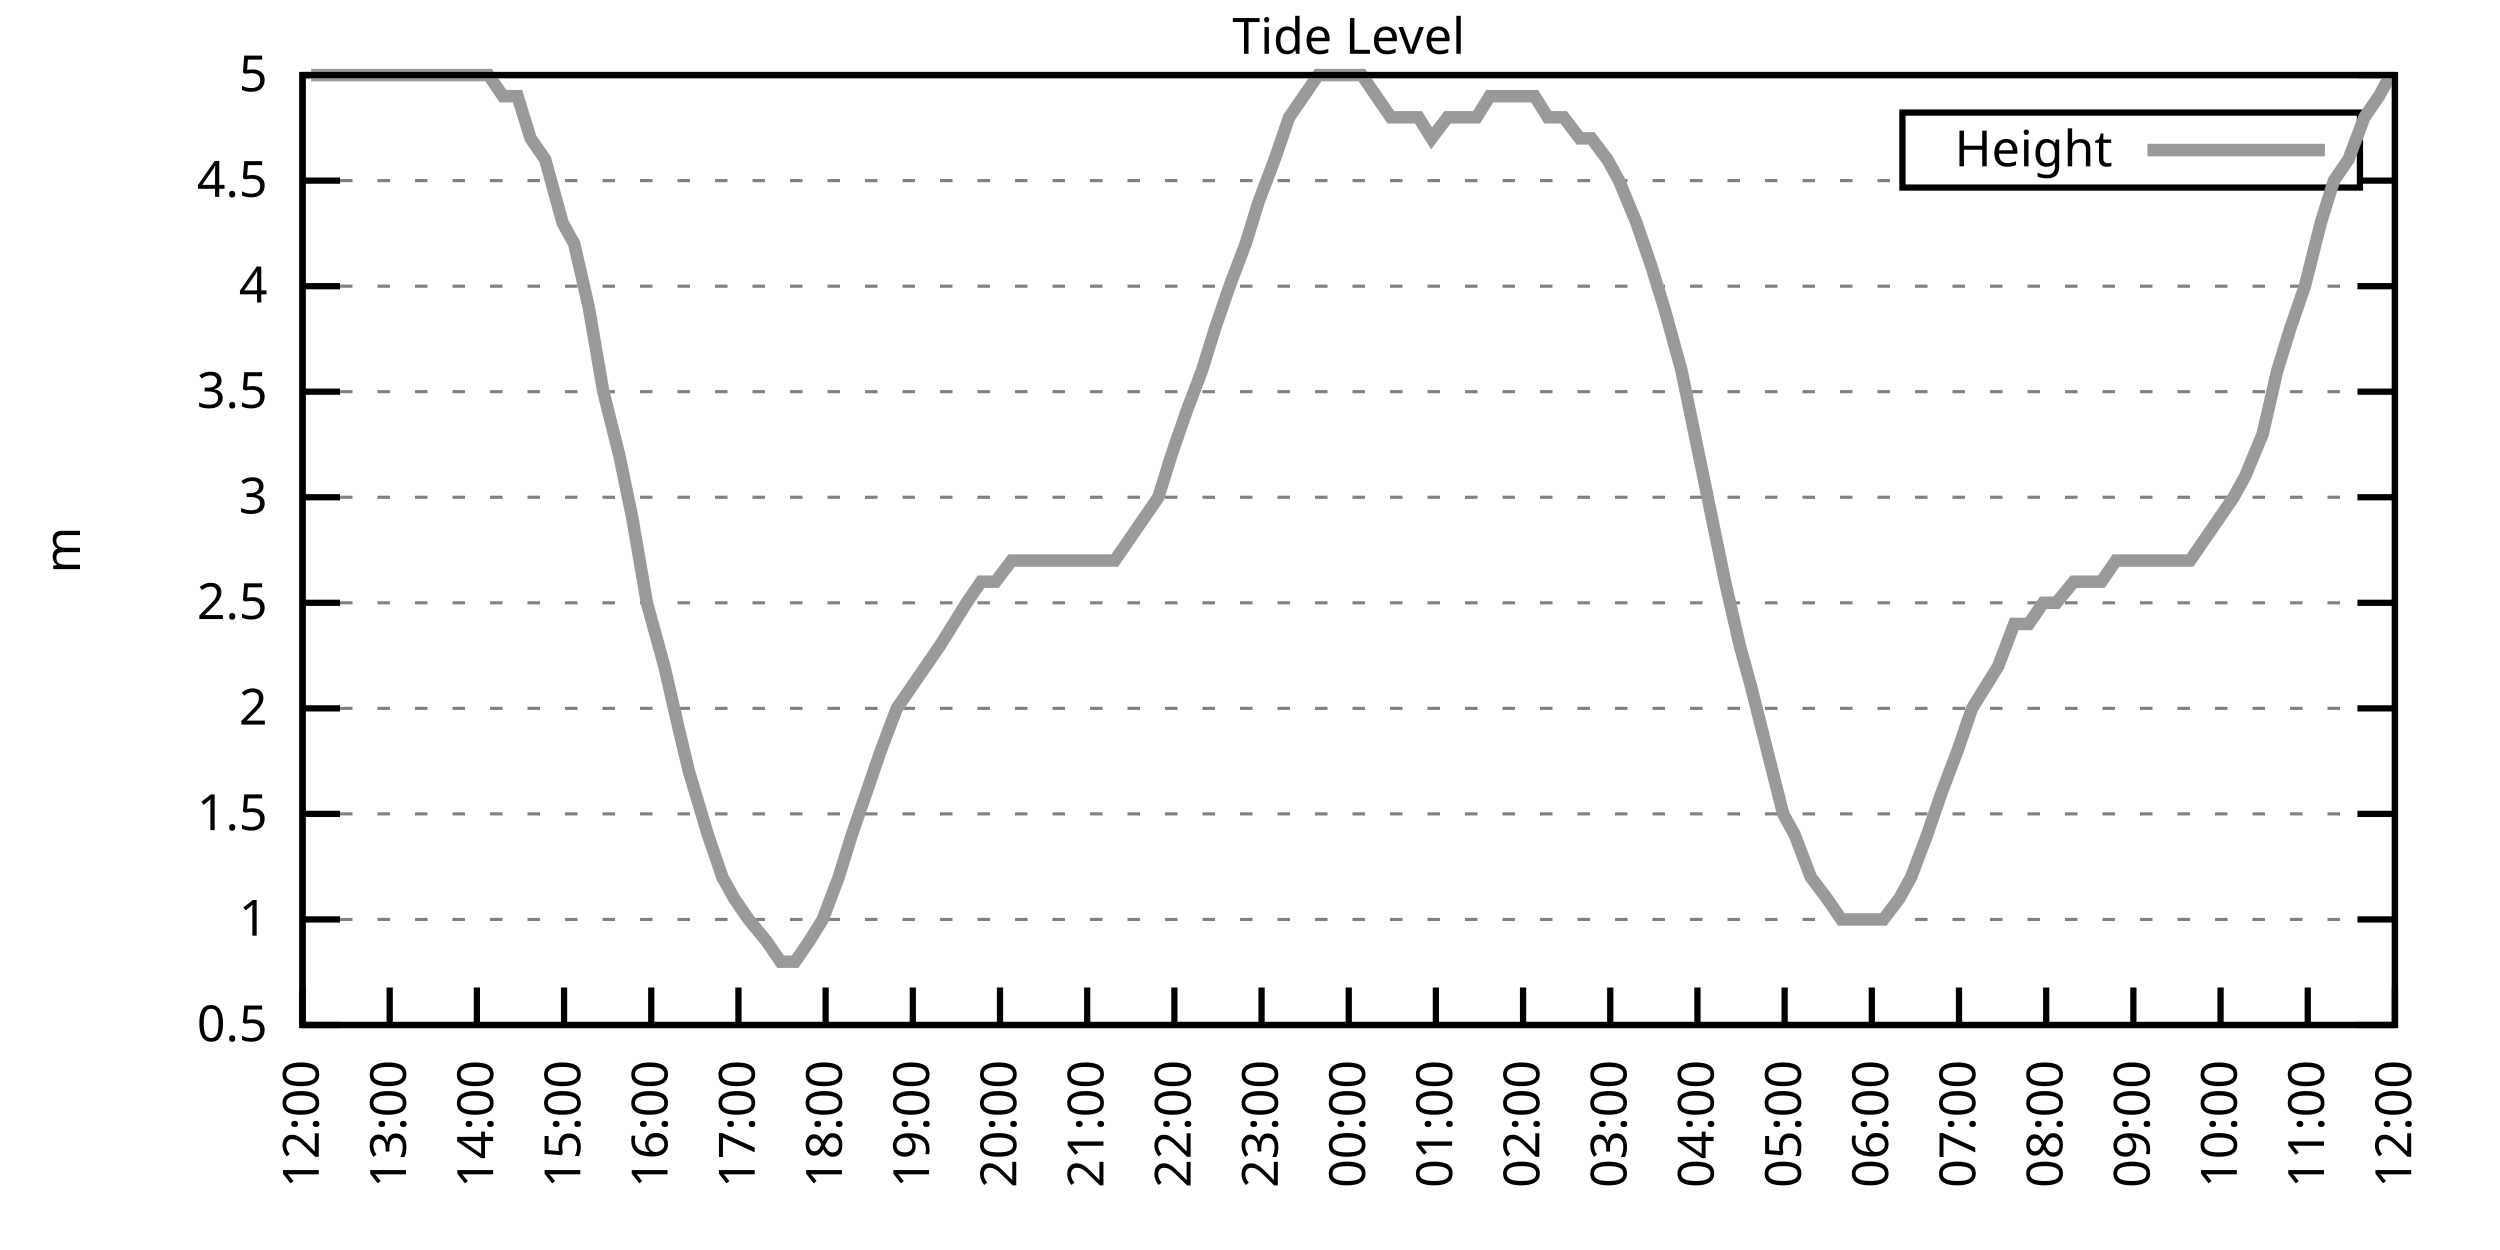
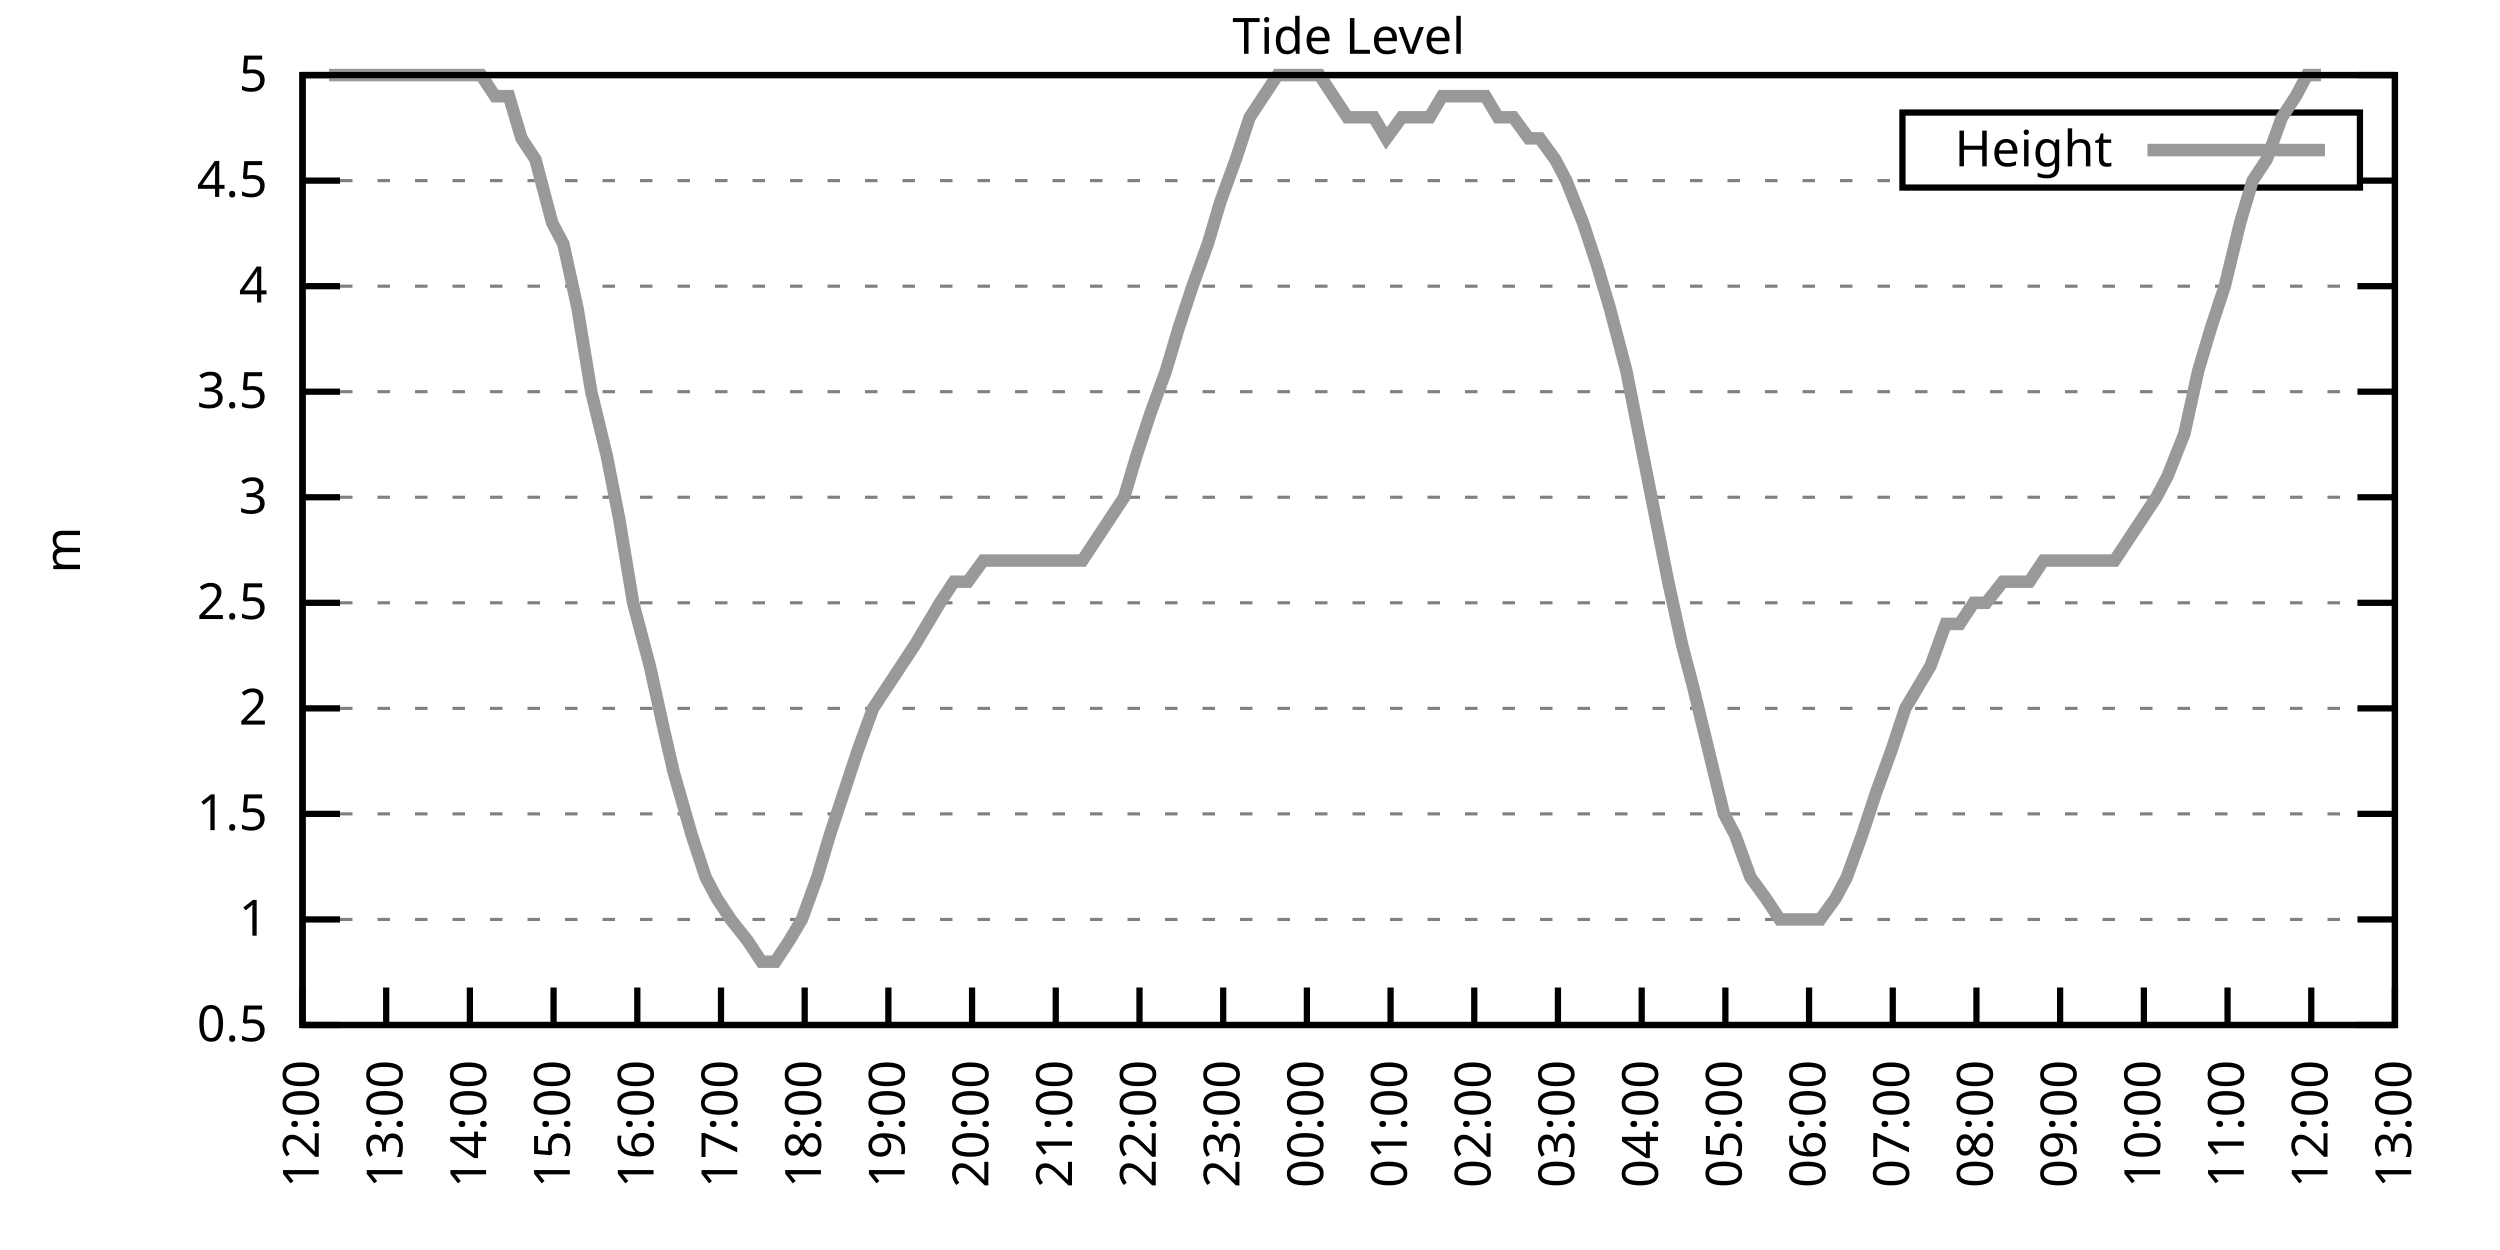
<svg xmlns="http://www.w3.org/2000/svg" xmlns:xlink="http://www.w3.org/1999/xlink" width="400" height="200" viewBox="0 0 400 200">
  <g id="gnuplot_canvas">
    <rect x="0" y="0" width="400" height="200" fill="none" />
    <defs>
      <circle id="gpDot" r="0.5" stroke-width="0.5" stroke="currentColor" />
      <path id="gpPt0" stroke-width="0.333" stroke="currentColor" d="M-1,0 h2 M0,-1 v2" />
      <path id="gpPt1" stroke-width="0.333" stroke="currentColor" d="M-1,-1 L1,1 M1,-1 L-1,1" />
      <path id="gpPt2" stroke-width="0.333" stroke="currentColor" d="M-1,0 L1,0 M0,-1 L0,1 M-1,-1 L1,1 M-1,1 L1,-1" />
      <rect id="gpPt3" stroke-width="0.333" stroke="currentColor" x="-1" y="-1" width="2" height="2" />
      <rect id="gpPt4" stroke-width="0.333" stroke="currentColor" fill="currentColor" x="-1" y="-1" width="2" height="2" />
      <circle id="gpPt5" stroke-width="0.333" stroke="currentColor" cx="0" cy="0" r="1" />
      <use xlink:href="#gpPt5" id="gpPt6" fill="currentColor" stroke="none" />
      <path id="gpPt7" stroke-width="0.333" stroke="currentColor" d="M0,-1.33 L-1.33,0.67 L1.33,0.67 z" />
      <use xlink:href="#gpPt7" id="gpPt8" fill="currentColor" stroke="none" />
      <use xlink:href="#gpPt7" id="gpPt9" stroke="currentColor" transform="rotate(180)" />
      <use xlink:href="#gpPt9" id="gpPt10" fill="currentColor" stroke="none" />
      <use xlink:href="#gpPt3" id="gpPt11" stroke="currentColor" transform="rotate(45)" />
      <use xlink:href="#gpPt11" id="gpPt12" fill="currentColor" stroke="none" />
      <path id="gpPt13" stroke-width="0.333" stroke="currentColor" d="M0,1.330 L1.265,0.411 L0.782,-1.067 L-0.782,-1.076 L-1.265,0.411 z" />
      <use xlink:href="#gpPt13" id="gpPt14" fill="currentColor" stroke="none" />
      <filter id="textbox" filterUnits="objectBoundingBox" x="0" y="0" height="1" width="1">
        <feFlood flood-color="white" flood-opacity="1" result="bgnd" />
        <feComposite in="SourceGraphic" in2="bgnd" operator="atop" />
      </filter>
      <filter id="greybox" filterUnits="objectBoundingBox" x="0" y="0" height="1" width="1">
        <feFlood flood-color="lightgrey" flood-opacity="1" result="grey" />
        <feComposite in="SourceGraphic" in2="grey" operator="atop" />
      </filter>
    </defs>
    <g fill="none" color="white" stroke="currentColor" stroke-width="1.00" stroke-linecap="butt" stroke-linejoin="miter">
</g>
    <g fill="none" color="black" stroke="currentColor" stroke-width="1.00" stroke-linecap="butt" stroke-linejoin="miter">
      <g stroke="none" shape-rendering="crispEdges">
        <polygon fill="rgb(255, 255, 255)" points="48.40,164.00 383.18,164.00 383.18,12.02 48.40,12.02 " />
      </g>
    </g>
    <g fill="none" color="black" stroke="currentColor" stroke-width="1.00" stroke-linecap="butt" stroke-linejoin="miter">
</g>
    <g fill="none" color="black" stroke="black" stroke-width="0.50" stroke-linecap="butt" stroke-linejoin="miter">
</g>
    <g fill="none" color="gray" stroke="currentColor" stroke-width="0.50" stroke-linecap="butt" stroke-linejoin="miter">
      <path stroke="gray" stroke-dasharray="2,4" class="gridline" d="M48.40,164.00 L383.19,164.00  " />
    </g>
    <g fill="none" color="gray" stroke="gray" stroke-width="1.00" stroke-linecap="butt" stroke-linejoin="miter">
</g>
    <g fill="none" color="black" stroke="currentColor" stroke-width="1.00" stroke-linecap="butt" stroke-linejoin="miter">
      <path stroke="black" d="M48.40,164.00 L54.40,164.00 M383.19,164.00 L377.19,164.00  " />
      <g transform="translate(42.80,166.60)" stroke="none" fill="black" font-family="Sans" font-size="8.00" text-anchor="end">
        <text>
          <tspan font-family="Sans"> 0.5</tspan>
        </text>
      </g>
    </g>
    <g fill="none" color="black" stroke="currentColor" stroke-width="1.00" stroke-linecap="butt" stroke-linejoin="miter">
</g>
    <g fill="none" color="black" stroke="black" stroke-width="0.50" stroke-linecap="butt" stroke-linejoin="miter">
</g>
    <g fill="none" color="gray" stroke="currentColor" stroke-width="0.50" stroke-linecap="butt" stroke-linejoin="miter">
      <path stroke="gray" stroke-dasharray="2,4" class="gridline" d="M48.40,147.11 L383.19,147.11  " />
    </g>
    <g fill="none" color="gray" stroke="gray" stroke-width="1.00" stroke-linecap="butt" stroke-linejoin="miter">
</g>
    <g fill="none" color="black" stroke="currentColor" stroke-width="1.00" stroke-linecap="butt" stroke-linejoin="miter">
      <path stroke="black" d="M48.40,147.11 L54.40,147.11 M383.19,147.11 L377.19,147.11  " />
      <g transform="translate(42.80,149.71)" stroke="none" fill="black" font-family="Sans" font-size="8.00" text-anchor="end">
        <text>
          <tspan font-family="Sans"> 1</tspan>
        </text>
      </g>
    </g>
    <g fill="none" color="black" stroke="currentColor" stroke-width="1.00" stroke-linecap="butt" stroke-linejoin="miter">
</g>
    <g fill="none" color="black" stroke="black" stroke-width="0.50" stroke-linecap="butt" stroke-linejoin="miter">
</g>
    <g fill="none" color="gray" stroke="currentColor" stroke-width="0.50" stroke-linecap="butt" stroke-linejoin="miter">
      <path stroke="gray" stroke-dasharray="2,4" class="gridline" d="M48.40,130.22 L383.19,130.22  " />
    </g>
    <g fill="none" color="gray" stroke="gray" stroke-width="1.00" stroke-linecap="butt" stroke-linejoin="miter">
</g>
    <g fill="none" color="black" stroke="currentColor" stroke-width="1.00" stroke-linecap="butt" stroke-linejoin="miter">
      <path stroke="black" d="M48.40,130.22 L54.40,130.22 M383.19,130.22 L377.19,130.22  " />
      <g transform="translate(42.80,132.82)" stroke="none" fill="black" font-family="Sans" font-size="8.00" text-anchor="end">
        <text>
          <tspan font-family="Sans"> 1.5</tspan>
        </text>
      </g>
    </g>
    <g fill="none" color="black" stroke="currentColor" stroke-width="1.00" stroke-linecap="butt" stroke-linejoin="miter">
</g>
    <g fill="none" color="black" stroke="black" stroke-width="0.50" stroke-linecap="butt" stroke-linejoin="miter">
</g>
    <g fill="none" color="gray" stroke="currentColor" stroke-width="0.50" stroke-linecap="butt" stroke-linejoin="miter">
      <path stroke="gray" stroke-dasharray="2,4" class="gridline" d="M48.40,113.34 L383.19,113.34  " />
    </g>
    <g fill="none" color="gray" stroke="gray" stroke-width="1.00" stroke-linecap="butt" stroke-linejoin="miter">
</g>
    <g fill="none" color="black" stroke="currentColor" stroke-width="1.00" stroke-linecap="butt" stroke-linejoin="miter">
      <path stroke="black" d="M48.40,113.34 L54.40,113.34 M383.19,113.34 L377.19,113.34  " />
      <g transform="translate(42.80,115.94)" stroke="none" fill="black" font-family="Sans" font-size="8.00" text-anchor="end">
        <text>
          <tspan font-family="Sans"> 2</tspan>
        </text>
      </g>
    </g>
    <g fill="none" color="black" stroke="currentColor" stroke-width="1.00" stroke-linecap="butt" stroke-linejoin="miter">
</g>
    <g fill="none" color="black" stroke="black" stroke-width="0.50" stroke-linecap="butt" stroke-linejoin="miter">
</g>
    <g fill="none" color="gray" stroke="currentColor" stroke-width="0.50" stroke-linecap="butt" stroke-linejoin="miter">
      <path stroke="gray" stroke-dasharray="2,4" class="gridline" d="M48.40,96.45 L383.19,96.45  " />
    </g>
    <g fill="none" color="gray" stroke="gray" stroke-width="1.00" stroke-linecap="butt" stroke-linejoin="miter">
</g>
    <g fill="none" color="black" stroke="currentColor" stroke-width="1.00" stroke-linecap="butt" stroke-linejoin="miter">
      <path stroke="black" d="M48.40,96.45 L54.40,96.45 M383.19,96.45 L377.19,96.45  " />
      <g transform="translate(42.80,99.05)" stroke="none" fill="black" font-family="Sans" font-size="8.00" text-anchor="end">
        <text>
          <tspan font-family="Sans"> 2.5</tspan>
        </text>
      </g>
    </g>
    <g fill="none" color="black" stroke="currentColor" stroke-width="1.00" stroke-linecap="butt" stroke-linejoin="miter">
</g>
    <g fill="none" color="black" stroke="black" stroke-width="0.50" stroke-linecap="butt" stroke-linejoin="miter">
</g>
    <g fill="none" color="gray" stroke="currentColor" stroke-width="0.50" stroke-linecap="butt" stroke-linejoin="miter">
      <path stroke="gray" stroke-dasharray="2,4" class="gridline" d="M48.40,79.56 L383.19,79.56  " />
    </g>
    <g fill="none" color="gray" stroke="gray" stroke-width="1.00" stroke-linecap="butt" stroke-linejoin="miter">
</g>
    <g fill="none" color="black" stroke="currentColor" stroke-width="1.00" stroke-linecap="butt" stroke-linejoin="miter">
      <path stroke="black" d="M48.40,79.56 L54.40,79.56 M383.19,79.56 L377.19,79.56  " />
      <g transform="translate(42.80,82.16)" stroke="none" fill="black" font-family="Sans" font-size="8.00" text-anchor="end">
        <text>
          <tspan font-family="Sans"> 3</tspan>
        </text>
      </g>
    </g>
    <g fill="none" color="black" stroke="currentColor" stroke-width="1.00" stroke-linecap="butt" stroke-linejoin="miter">
</g>
    <g fill="none" color="black" stroke="black" stroke-width="0.50" stroke-linecap="butt" stroke-linejoin="miter">
</g>
    <g fill="none" color="gray" stroke="currentColor" stroke-width="0.50" stroke-linecap="butt" stroke-linejoin="miter">
      <path stroke="gray" stroke-dasharray="2,4" class="gridline" d="M48.40,62.67 L383.19,62.67  " />
    </g>
    <g fill="none" color="gray" stroke="gray" stroke-width="1.00" stroke-linecap="butt" stroke-linejoin="miter">
</g>
    <g fill="none" color="black" stroke="currentColor" stroke-width="1.00" stroke-linecap="butt" stroke-linejoin="miter">
      <path stroke="black" d="M48.40,62.67 L54.40,62.67 M383.19,62.67 L377.19,62.67  " />
      <g transform="translate(42.80,65.27)" stroke="none" fill="black" font-family="Sans" font-size="8.00" text-anchor="end">
        <text>
          <tspan font-family="Sans"> 3.5</tspan>
        </text>
      </g>
    </g>
    <g fill="none" color="black" stroke="currentColor" stroke-width="1.00" stroke-linecap="butt" stroke-linejoin="miter">
</g>
    <g fill="none" color="black" stroke="black" stroke-width="0.50" stroke-linecap="butt" stroke-linejoin="miter">
</g>
    <g fill="none" color="gray" stroke="currentColor" stroke-width="0.50" stroke-linecap="butt" stroke-linejoin="miter">
      <path stroke="gray" stroke-dasharray="2,4" class="gridline" d="M48.40,45.79 L383.19,45.79  " />
    </g>
    <g fill="none" color="gray" stroke="gray" stroke-width="1.00" stroke-linecap="butt" stroke-linejoin="miter">
</g>
    <g fill="none" color="black" stroke="currentColor" stroke-width="1.00" stroke-linecap="butt" stroke-linejoin="miter">
      <path stroke="black" d="M48.40,45.79 L54.40,45.79 M383.19,45.79 L377.19,45.79  " />
      <g transform="translate(42.80,48.39)" stroke="none" fill="black" font-family="Sans" font-size="8.00" text-anchor="end">
        <text>
          <tspan font-family="Sans"> 4</tspan>
        </text>
      </g>
    </g>
    <g fill="none" color="black" stroke="currentColor" stroke-width="1.00" stroke-linecap="butt" stroke-linejoin="miter">
</g>
    <g fill="none" color="black" stroke="black" stroke-width="0.50" stroke-linecap="butt" stroke-linejoin="miter">
</g>
    <g fill="none" color="gray" stroke="currentColor" stroke-width="0.50" stroke-linecap="butt" stroke-linejoin="miter">
      <path stroke="gray" stroke-dasharray="2,4" class="gridline" d="M48.40,28.90 L304.39,28.90 M377.59,28.90 L383.19,28.90  " />
    </g>
    <g fill="none" color="gray" stroke="gray" stroke-width="1.00" stroke-linecap="butt" stroke-linejoin="miter">
</g>
    <g fill="none" color="black" stroke="currentColor" stroke-width="1.00" stroke-linecap="butt" stroke-linejoin="miter">
      <path stroke="black" d="M48.40,28.90 L54.40,28.90 M383.19,28.90 L377.19,28.90  " />
      <g transform="translate(42.80,31.50)" stroke="none" fill="black" font-family="Sans" font-size="8.00" text-anchor="end">
        <text>
          <tspan font-family="Sans"> 4.5</tspan>
        </text>
      </g>
    </g>
    <g fill="none" color="black" stroke="currentColor" stroke-width="1.00" stroke-linecap="butt" stroke-linejoin="miter">
</g>
    <g fill="none" color="black" stroke="black" stroke-width="0.50" stroke-linecap="butt" stroke-linejoin="miter">
</g>
    <g fill="none" color="gray" stroke="currentColor" stroke-width="0.50" stroke-linecap="butt" stroke-linejoin="miter">
      <path stroke="gray" stroke-dasharray="2,4" class="gridline" d="M48.40,12.01 L383.19,12.01  " />
    </g>
    <g fill="none" color="gray" stroke="gray" stroke-width="1.00" stroke-linecap="butt" stroke-linejoin="miter">
</g>
    <g fill="none" color="black" stroke="currentColor" stroke-width="1.00" stroke-linecap="butt" stroke-linejoin="miter">
      <path stroke="black" d="M48.40,12.01 L54.40,12.01 M383.19,12.01 L377.19,12.01  " />
      <g transform="translate(42.80,14.61)" stroke="none" fill="black" font-family="Sans" font-size="8.00" text-anchor="end">
        <text>
          <tspan font-family="Sans"> 5</tspan>
        </text>
      </g>
    </g>
    <g fill="none" color="black" stroke="currentColor" stroke-width="1.00" stroke-linecap="butt" stroke-linejoin="miter">
      <path stroke="black" d="M48.40,164.00 L48.40,158.00  " />
      <g transform="translate(51.00,169.60) rotate(270.00)" stroke="none" fill="black" font-family="Sans" font-size="8.00" text-anchor="end">
        <text>
          <tspan font-family="Sans">12:00</tspan>
        </text>
      </g>
    </g>
    <g fill="none" color="black" stroke="currentColor" stroke-width="1.00" stroke-linecap="butt" stroke-linejoin="miter">
-       <path stroke="black" d="M62.35,164.00 L62.35,158.00  " />
-       <g transform="translate(64.95,169.60) rotate(270.00)" stroke="none" fill="black" font-family="Sans" font-size="8.00" text-anchor="end">
+       <path stroke="black" d="M61.79,164.00 L61.79,158.00  " />
+       <g transform="translate(64.39,169.60) rotate(270.00)" stroke="none" fill="black" font-family="Sans" font-size="8.00" text-anchor="end">
        <text>
          <tspan font-family="Sans">13:00</tspan>
        </text>
      </g>
    </g>
    <g fill="none" color="black" stroke="currentColor" stroke-width="1.00" stroke-linecap="butt" stroke-linejoin="miter">
-       <path stroke="black" d="M76.30,164.00 L76.30,158.00  " />
-       <g transform="translate(78.90,169.60) rotate(270.00)" stroke="none" fill="black" font-family="Sans" font-size="8.00" text-anchor="end">
+       <path stroke="black" d="M75.18,164.00 L75.18,158.00  " />
+       <g transform="translate(77.78,169.60) rotate(270.00)" stroke="none" fill="black" font-family="Sans" font-size="8.00" text-anchor="end">
        <text>
          <tspan font-family="Sans">14:00</tspan>
        </text>
      </g>
    </g>
    <g fill="none" color="black" stroke="currentColor" stroke-width="1.00" stroke-linecap="butt" stroke-linejoin="miter">
-       <path stroke="black" d="M90.25,164.00 L90.25,158.00  " />
-       <g transform="translate(92.85,169.60) rotate(270.00)" stroke="none" fill="black" font-family="Sans" font-size="8.00" text-anchor="end">
+       <path stroke="black" d="M88.57,164.00 L88.57,158.00  " />
+       <g transform="translate(91.17,169.60) rotate(270.00)" stroke="none" fill="black" font-family="Sans" font-size="8.00" text-anchor="end">
        <text>
          <tspan font-family="Sans">15:00</tspan>
        </text>
      </g>
    </g>
    <g fill="none" color="black" stroke="currentColor" stroke-width="1.00" stroke-linecap="butt" stroke-linejoin="miter">
-       <path stroke="black" d="M104.20,164.00 L104.20,158.00  " />
-       <g transform="translate(106.80,169.60) rotate(270.00)" stroke="none" fill="black" font-family="Sans" font-size="8.00" text-anchor="end">
+       <path stroke="black" d="M101.97,164.00 L101.97,158.00  " />
+       <g transform="translate(104.57,169.60) rotate(270.00)" stroke="none" fill="black" font-family="Sans" font-size="8.00" text-anchor="end">
        <text>
          <tspan font-family="Sans">16:00</tspan>
        </text>
      </g>
    </g>
    <g fill="none" color="black" stroke="currentColor" stroke-width="1.00" stroke-linecap="butt" stroke-linejoin="miter">
-       <path stroke="black" d="M118.15,164.00 L118.15,158.00  " />
-       <g transform="translate(120.75,169.60) rotate(270.00)" stroke="none" fill="black" font-family="Sans" font-size="8.00" text-anchor="end">
+       <path stroke="black" d="M115.36,164.00 L115.36,158.00  " />
+       <g transform="translate(117.96,169.60) rotate(270.00)" stroke="none" fill="black" font-family="Sans" font-size="8.00" text-anchor="end">
        <text>
          <tspan font-family="Sans">17:00</tspan>
        </text>
      </g>
    </g>
    <g fill="none" color="black" stroke="currentColor" stroke-width="1.00" stroke-linecap="butt" stroke-linejoin="miter">
-       <path stroke="black" d="M132.10,164.00 L132.10,158.00  " />
-       <g transform="translate(134.70,169.60) rotate(270.00)" stroke="none" fill="black" font-family="Sans" font-size="8.00" text-anchor="end">
+       <path stroke="black" d="M128.75,164.00 L128.75,158.00  " />
+       <g transform="translate(131.35,169.60) rotate(270.00)" stroke="none" fill="black" font-family="Sans" font-size="8.00" text-anchor="end">
        <text>
          <tspan font-family="Sans">18:00</tspan>
        </text>
      </g>
    </g>
    <g fill="none" color="black" stroke="currentColor" stroke-width="1.00" stroke-linecap="butt" stroke-linejoin="miter">
-       <path stroke="black" d="M146.05,164.00 L146.05,158.00  " />
-       <g transform="translate(148.65,169.60) rotate(270.00)" stroke="none" fill="black" font-family="Sans" font-size="8.00" text-anchor="end">
+       <path stroke="black" d="M142.14,164.00 L142.14,158.00  " />
+       <g transform="translate(144.74,169.60) rotate(270.00)" stroke="none" fill="black" font-family="Sans" font-size="8.00" text-anchor="end">
        <text>
          <tspan font-family="Sans">19:00</tspan>
        </text>
      </g>
    </g>
    <g fill="none" color="black" stroke="currentColor" stroke-width="1.00" stroke-linecap="butt" stroke-linejoin="miter">
-       <path stroke="black" d="M160.00,164.00 L160.00,158.00  " />
-       <g transform="translate(162.60,169.60) rotate(270.00)" stroke="none" fill="black" font-family="Sans" font-size="8.00" text-anchor="end">
+       <path stroke="black" d="M155.53,164.00 L155.53,158.00  " />
+       <g transform="translate(158.13,169.60) rotate(270.00)" stroke="none" fill="black" font-family="Sans" font-size="8.00" text-anchor="end">
        <text>
          <tspan font-family="Sans">20:00</tspan>
        </text>
      </g>
    </g>
    <g fill="none" color="black" stroke="currentColor" stroke-width="1.00" stroke-linecap="butt" stroke-linejoin="miter">
-       <path stroke="black" d="M173.95,164.00 L173.95,158.00  " />
-       <g transform="translate(176.55,169.60) rotate(270.00)" stroke="none" fill="black" font-family="Sans" font-size="8.00" text-anchor="end">
+       <path stroke="black" d="M168.92,164.00 L168.92,158.00  " />
+       <g transform="translate(171.52,169.60) rotate(270.00)" stroke="none" fill="black" font-family="Sans" font-size="8.00" text-anchor="end">
        <text>
          <tspan font-family="Sans">21:00</tspan>
        </text>
      </g>
    </g>
    <g fill="none" color="black" stroke="currentColor" stroke-width="1.00" stroke-linecap="butt" stroke-linejoin="miter">
-       <path stroke="black" d="M187.90,164.00 L187.90,158.00  " />
-       <g transform="translate(190.50,169.60) rotate(270.00)" stroke="none" fill="black" font-family="Sans" font-size="8.00" text-anchor="end">
+       <path stroke="black" d="M182.32,164.00 L182.32,158.00  " />
+       <g transform="translate(184.92,169.60) rotate(270.00)" stroke="none" fill="black" font-family="Sans" font-size="8.00" text-anchor="end">
        <text>
          <tspan font-family="Sans">22:00</tspan>
        </text>
      </g>
    </g>
    <g fill="none" color="black" stroke="currentColor" stroke-width="1.00" stroke-linecap="butt" stroke-linejoin="miter">
-       <path stroke="black" d="M201.85,164.00 L201.85,158.00  " />
-       <g transform="translate(204.45,169.60) rotate(270.00)" stroke="none" fill="black" font-family="Sans" font-size="8.00" text-anchor="end">
+       <path stroke="black" d="M195.71,164.00 L195.71,158.00  " />
+       <g transform="translate(198.31,169.60) rotate(270.00)" stroke="none" fill="black" font-family="Sans" font-size="8.00" text-anchor="end">
        <text>
          <tspan font-family="Sans">23:00</tspan>
        </text>
      </g>
    </g>
    <g fill="none" color="black" stroke="currentColor" stroke-width="1.00" stroke-linecap="butt" stroke-linejoin="miter">
-       <path stroke="black" d="M215.80,164.00 L215.80,158.00  " />
-       <g transform="translate(218.40,169.60) rotate(270.00)" stroke="none" fill="black" font-family="Sans" font-size="8.00" text-anchor="end">
+       <path stroke="black" d="M209.10,164.00 L209.10,158.00  " />
+       <g transform="translate(211.70,169.60) rotate(270.00)" stroke="none" fill="black" font-family="Sans" font-size="8.00" text-anchor="end">
        <text>
          <tspan font-family="Sans">00:00</tspan>
        </text>
      </g>
    </g>
    <g fill="none" color="black" stroke="currentColor" stroke-width="1.00" stroke-linecap="butt" stroke-linejoin="miter">
-       <path stroke="black" d="M229.74,164.00 L229.74,158.00  " />
-       <g transform="translate(232.34,169.60) rotate(270.00)" stroke="none" fill="black" font-family="Sans" font-size="8.00" text-anchor="end">
+       <path stroke="black" d="M222.49,164.00 L222.49,158.00  " />
+       <g transform="translate(225.09,169.60) rotate(270.00)" stroke="none" fill="black" font-family="Sans" font-size="8.00" text-anchor="end">
        <text>
          <tspan font-family="Sans">01:00</tspan>
        </text>
      </g>
    </g>
    <g fill="none" color="black" stroke="currentColor" stroke-width="1.00" stroke-linecap="butt" stroke-linejoin="miter">
-       <path stroke="black" d="M243.69,164.00 L243.69,158.00  " />
-       <g transform="translate(246.29,169.60) rotate(270.00)" stroke="none" fill="black" font-family="Sans" font-size="8.00" text-anchor="end">
+       <path stroke="black" d="M235.88,164.00 L235.88,158.00  " />
+       <g transform="translate(238.48,169.60) rotate(270.00)" stroke="none" fill="black" font-family="Sans" font-size="8.00" text-anchor="end">
        <text>
          <tspan font-family="Sans">02:00</tspan>
        </text>
      </g>
    </g>
    <g fill="none" color="black" stroke="currentColor" stroke-width="1.00" stroke-linecap="butt" stroke-linejoin="miter">
-       <path stroke="black" d="M257.64,164.00 L257.64,158.00  " />
-       <g transform="translate(260.24,169.60) rotate(270.00)" stroke="none" fill="black" font-family="Sans" font-size="8.00" text-anchor="end">
+       <path stroke="black" d="M249.27,164.00 L249.27,158.00  " />
+       <g transform="translate(251.87,169.60) rotate(270.00)" stroke="none" fill="black" font-family="Sans" font-size="8.00" text-anchor="end">
        <text>
          <tspan font-family="Sans">03:00</tspan>
        </text>
      </g>
    </g>
    <g fill="none" color="black" stroke="currentColor" stroke-width="1.00" stroke-linecap="butt" stroke-linejoin="miter">
-       <path stroke="black" d="M271.59,164.00 L271.59,158.00  " />
-       <g transform="translate(274.19,169.60) rotate(270.00)" stroke="none" fill="black" font-family="Sans" font-size="8.00" text-anchor="end">
+       <path stroke="black" d="M262.67,164.00 L262.67,158.00  " />
+       <g transform="translate(265.27,169.60) rotate(270.00)" stroke="none" fill="black" font-family="Sans" font-size="8.00" text-anchor="end">
        <text>
          <tspan font-family="Sans">04:00</tspan>
        </text>
      </g>
    </g>
    <g fill="none" color="black" stroke="currentColor" stroke-width="1.00" stroke-linecap="butt" stroke-linejoin="miter">
-       <path stroke="black" d="M285.54,164.00 L285.54,158.00  " />
-       <g transform="translate(288.14,169.60) rotate(270.00)" stroke="none" fill="black" font-family="Sans" font-size="8.00" text-anchor="end">
+       <path stroke="black" d="M276.06,164.00 L276.06,158.00  " />
+       <g transform="translate(278.66,169.60) rotate(270.00)" stroke="none" fill="black" font-family="Sans" font-size="8.00" text-anchor="end">
        <text>
          <tspan font-family="Sans">05:00</tspan>
        </text>
      </g>
    </g>
    <g fill="none" color="black" stroke="currentColor" stroke-width="1.00" stroke-linecap="butt" stroke-linejoin="miter">
-       <path stroke="black" d="M299.49,164.00 L299.49,158.00  " />
-       <g transform="translate(302.09,169.60) rotate(270.00)" stroke="none" fill="black" font-family="Sans" font-size="8.00" text-anchor="end">
+       <path stroke="black" d="M289.45,164.00 L289.45,158.00  " />
+       <g transform="translate(292.05,169.60) rotate(270.00)" stroke="none" fill="black" font-family="Sans" font-size="8.00" text-anchor="end">
        <text>
          <tspan font-family="Sans">06:00</tspan>
        </text>
      </g>
    </g>
    <g fill="none" color="black" stroke="currentColor" stroke-width="1.00" stroke-linecap="butt" stroke-linejoin="miter">
-       <path stroke="black" d="M313.44,164.00 L313.44,158.00  " />
-       <g transform="translate(316.04,169.60) rotate(270.00)" stroke="none" fill="black" font-family="Sans" font-size="8.00" text-anchor="end">
+       <path stroke="black" d="M302.84,164.00 L302.84,158.00  " />
+       <g transform="translate(305.44,169.60) rotate(270.00)" stroke="none" fill="black" font-family="Sans" font-size="8.00" text-anchor="end">
        <text>
          <tspan font-family="Sans">07:00</tspan>
        </text>
      </g>
    </g>
    <g fill="none" color="black" stroke="currentColor" stroke-width="1.00" stroke-linecap="butt" stroke-linejoin="miter">
-       <path stroke="black" d="M327.39,164.00 L327.39,158.00  " />
-       <g transform="translate(329.99,169.60) rotate(270.00)" stroke="none" fill="black" font-family="Sans" font-size="8.00" text-anchor="end">
+       <path stroke="black" d="M316.23,164.00 L316.23,158.00  " />
+       <g transform="translate(318.83,169.60) rotate(270.00)" stroke="none" fill="black" font-family="Sans" font-size="8.00" text-anchor="end">
        <text>
          <tspan font-family="Sans">08:00</tspan>
        </text>
      </g>
    </g>
    <g fill="none" color="black" stroke="currentColor" stroke-width="1.00" stroke-linecap="butt" stroke-linejoin="miter">
-       <path stroke="black" d="M341.34,164.00 L341.34,158.00  " />
-       <g transform="translate(343.94,169.60) rotate(270.00)" stroke="none" fill="black" font-family="Sans" font-size="8.00" text-anchor="end">
+       <path stroke="black" d="M329.62,164.00 L329.62,158.00  " />
+       <g transform="translate(332.22,169.60) rotate(270.00)" stroke="none" fill="black" font-family="Sans" font-size="8.00" text-anchor="end">
        <text>
          <tspan font-family="Sans">09:00</tspan>
        </text>
      </g>
    </g>
    <g fill="none" color="black" stroke="currentColor" stroke-width="1.00" stroke-linecap="butt" stroke-linejoin="miter">
-       <path stroke="black" d="M355.29,164.00 L355.29,158.00  " />
-       <g transform="translate(357.89,169.60) rotate(270.00)" stroke="none" fill="black" font-family="Sans" font-size="8.00" text-anchor="end">
+       <path stroke="black" d="M343.02,164.00 L343.02,158.00  " />
+       <g transform="translate(345.62,169.60) rotate(270.00)" stroke="none" fill="black" font-family="Sans" font-size="8.00" text-anchor="end">
        <text>
          <tspan font-family="Sans">10:00</tspan>
        </text>
      </g>
    </g>
    <g fill="none" color="black" stroke="currentColor" stroke-width="1.00" stroke-linecap="butt" stroke-linejoin="miter">
-       <path stroke="black" d="M369.24,164.00 L369.24,158.00  " />
-       <g transform="translate(371.84,169.60) rotate(270.00)" stroke="none" fill="black" font-family="Sans" font-size="8.00" text-anchor="end">
+       <path stroke="black" d="M356.41,164.00 L356.41,158.00  " />
+       <g transform="translate(359.01,169.60) rotate(270.00)" stroke="none" fill="black" font-family="Sans" font-size="8.00" text-anchor="end">
        <text>
          <tspan font-family="Sans">11:00</tspan>
+         </text>
+       </g>
+     </g>
+     <g fill="none" color="black" stroke="currentColor" stroke-width="1.00" stroke-linecap="butt" stroke-linejoin="miter">
+       <path stroke="black" d="M369.80,164.00 L369.80,158.00  " />
+       <g transform="translate(372.40,169.60) rotate(270.00)" stroke="none" fill="black" font-family="Sans" font-size="8.00" text-anchor="end">
+         <text>
+           <tspan font-family="Sans">12:00</tspan>
        </text>
      </g>
    </g>
    <g fill="none" color="black" stroke="currentColor" stroke-width="1.00" stroke-linecap="butt" stroke-linejoin="miter">
      <path stroke="black" d="M383.19,164.00 L383.19,158.00  " />
      <g transform="translate(385.79,169.60) rotate(270.00)" stroke="none" fill="black" font-family="Sans" font-size="8.00" text-anchor="end">
        <text>
-           <tspan font-family="Sans">12:00</tspan>
+           <tspan font-family="Sans">13:00</tspan>
        </text>
      </g>
    </g>
    <g fill="none" color="black" stroke="currentColor" stroke-width="1.00" stroke-linecap="butt" stroke-linejoin="miter">
</g>
    <g fill="none" color="black" stroke="currentColor" stroke-width="1.00" stroke-linecap="butt" stroke-linejoin="miter">
      <path stroke="black" d="M48.40,12.01 L48.40,164.00 L383.19,164.00 L383.19,12.01 L48.40,12.01 Z  " />
    </g>
    <g fill="none" color="black" stroke="currentColor" stroke-width="1.00" stroke-linecap="butt" stroke-linejoin="miter">
</g>
    <g fill="none" color="black" stroke="currentColor" stroke-width="1.00" stroke-linecap="butt" stroke-linejoin="miter">
      <path stroke="black" d="M304.39,30.01 L304.39,18.01 L377.59,18.01 L377.59,30.01 L304.39,30.01 Z  " />
    </g>
    <g id="Tide_level_plot_1">
      <g fill="none" color="white" stroke="black" stroke-width="2.00" stroke-linecap="butt" stroke-linejoin="miter">
</g>
      <g fill="none" color="black" stroke="currentColor" stroke-width="2.00" stroke-linecap="butt" stroke-linejoin="miter">
        <g transform="translate(337.99,26.61)" stroke="none" fill="black" font-family="Sans" font-size="8.00" text-anchor="end">
          <text>
            <tspan font-family="Sans">Height</tspan>
          </text>
        </g>
      </g>
      <g fill="none" color="black" stroke="currentColor" stroke-width="2.00" stroke-linecap="butt" stroke-linejoin="miter">
-         <path stroke="rgb(153, 153, 153)" d="M343.59,24.01 L371.99,24.01 M49.79,12.01 L52.82,12.01 L55.14,12.01 L57.23,12.01 L59.56,12.01 L61.88,12.01   L63.98,12.01 L66.53,12.01 L68.63,12.01 L71.18,12.01 L73.74,12.01 L76.07,12.01 L78.16,12.01 L80.48,15.39   L82.81,15.39 L84.90,22.14 L87.23,25.52 L90.02,35.65 L91.88,39.03 L94.20,49.16 L96.53,62.67 L99.08,72.81   L101.18,82.94 L103.50,96.45 L106.29,106.58 L108.62,116.71 L110.24,123.47 L113.27,133.60 L115.59,140.36 L117.45,143.73   L119.78,147.11 L122.57,150.49 L124.89,153.87 L127.22,153.87 L129.54,150.49 L131.63,147.11 L134.19,140.36 L136.28,133.60   L138.61,126.85 L140.93,120.09 L143.49,113.34 L145.81,109.96 L148.14,106.58 L150.46,103.20 L152.56,99.83 L154.65,96.45   L156.97,93.07 L159.30,93.07 L161.86,89.69 L163.95,89.69 L166.27,89.69 L168.60,89.69 L171.16,89.69 L173.71,89.69   L175.34,89.69 L178.36,89.69 L180.69,86.32 L183.01,82.94 L185.34,79.56 L187.43,72.81 L189.76,66.05 L192.31,59.30   L194.41,52.54 L196.73,45.79 L199.29,39.03 L201.38,32.28 L203.94,25.52 L206.26,18.77 L208.59,15.39 L210.91,12.01   L213.24,12.01 L215.56,12.01 L217.89,12.01 L220.21,15.39 L222.54,18.77 L224.16,18.77 L226.95,18.77 L229.05,22.14   L231.60,18.77 L233.70,18.77 L236.25,18.77 L238.35,15.39 L241.14,15.39 L243.46,15.39 L245.55,15.39 L247.65,18.77   L250.20,18.77 L252.76,22.14 L254.62,22.14 L257.18,25.52 L259.04,28.90 L261.83,35.65 L264.15,42.41 L266.25,49.16   L269.04,59.30 L271.13,69.43 L273.22,79.56 L276.01,93.07 L278.34,103.20 L280.20,109.96 L282.75,120.09 L285.31,130.22   L287.17,133.60 L289.73,140.36 L292.29,143.73 L294.61,147.11 L296.94,147.11 L298.80,147.11 L301.35,147.11 L303.91,143.73   L305.77,140.36 L308.33,133.60 L310.65,126.85 L313.21,120.09 L315.53,113.34 L317.63,109.96 L319.72,106.58 L322.28,99.83   L324.60,99.83 L326.93,96.45 L329.02,96.45 L331.81,93.07 L334.13,93.07 L336.23,93.07 L338.55,89.69 L340.88,89.69   L343.20,89.69 L345.29,89.69 L347.62,89.69 L350.41,89.69 L352.73,86.32 L355.06,82.94 L357.38,79.56 L359.24,76.18   L362.03,69.43 L364.36,59.30 L366.45,52.54 L368.78,45.79 L371.33,35.65 L373.43,28.90 L375.75,25.52 L378.31,18.77   L380.63,15.39 L382.49,12.01  " />
+         <path stroke="rgb(153, 153, 153)" d="M343.59,24.01 L371.99,24.01 M52.64,12.01 L54.87,12.01 L56.88,12.01 L59.11,12.01 L61.35,12.01 L63.35,12.01   L65.81,12.01 L67.82,12.01 L70.27,12.01 L72.73,12.01 L74.96,12.01 L76.97,12.01 L79.20,15.39 L81.43,15.39   L83.44,22.14 L85.67,25.52 L88.35,35.65 L90.14,39.03 L92.37,49.16 L94.60,62.67 L97.06,72.81 L99.06,82.94   L101.30,96.45 L103.98,106.58 L106.21,116.71 L107.77,123.47 L110.67,133.60 L112.90,140.36 L114.69,143.73 L116.92,147.11   L119.60,150.49 L121.83,153.87 L124.06,153.87 L126.29,150.49 L128.30,147.11 L130.76,140.36 L132.77,133.60 L135.00,126.85   L137.23,120.09 L139.69,113.34 L141.92,109.96 L144.15,106.58 L146.38,103.20 L148.39,99.83 L150.40,96.45 L152.63,93.07   L154.86,93.07 L157.32,89.69 L159.33,89.69 L161.56,89.69 L163.79,89.69 L166.25,89.69 L168.70,89.69 L170.26,89.69   L173.17,89.69 L175.40,86.32 L177.63,82.94 L179.86,79.56 L181.87,72.81 L184.10,66.05 L186.56,59.30 L188.57,52.54   L190.80,45.79 L193.25,39.03 L195.26,32.28 L197.72,25.52 L199.95,18.77 L202.18,15.39 L204.41,12.01 L206.64,12.01   L208.88,12.01 L211.11,12.01 L213.34,15.39 L215.57,18.77 L217.13,18.77 L219.81,18.77 L221.82,22.14 L224.28,18.77   L226.29,18.77 L228.74,18.77 L230.75,15.39 L233.43,15.39 L235.66,15.39 L237.67,15.39 L239.68,18.77 L242.13,18.77   L244.59,22.14 L246.37,22.14 L248.83,25.52 L250.61,28.90 L253.29,35.65 L255.52,42.41 L257.53,49.16 L260.21,59.30   L262.22,69.43 L264.23,79.56 L266.91,93.07 L269.14,103.20 L270.92,109.96 L273.38,120.09 L275.83,130.22 L277.62,133.60   L280.07,140.36 L282.53,143.73 L284.76,147.11 L286.99,147.11 L288.78,147.11 L291.23,147.11 L293.69,143.73 L295.48,140.36   L297.93,133.60 L300.16,126.85 L302.62,120.09 L304.85,113.34 L306.86,109.96 L308.87,106.58 L311.32,99.83 L313.55,99.83   L315.79,96.45 L317.79,96.45 L320.47,93.07 L322.70,93.07 L324.71,93.07 L326.95,89.69 L329.18,89.69 L331.41,89.69   L333.42,89.69 L335.65,89.69 L338.33,89.69 L340.56,86.32 L342.79,82.94 L345.02,79.56 L346.81,76.18 L349.49,69.43   L351.72,59.30 L353.73,52.54 L355.96,45.79 L358.42,35.65 L360.42,28.90 L362.66,25.52 L365.11,18.77 L367.34,15.39   L369.13,12.01 L371.36,12.01  " />
      </g>
    </g>
    <g fill="none" color="black" stroke="currentColor" stroke-width="2.00" stroke-linecap="butt" stroke-linejoin="miter">
</g>
    <g fill="none" color="black" stroke="black" stroke-width="1.00" stroke-linecap="butt" stroke-linejoin="miter">
</g>
    <g fill="none" color="black" stroke="currentColor" stroke-width="1.00" stroke-linecap="butt" stroke-linejoin="miter">
      <path stroke="black" d="M48.40,12.01 L48.40,164.00 L383.19,164.00 L383.19,12.01 L48.40,12.01 Z  " />
      <g transform="translate(12.80,88.01) rotate(270.00)" stroke="none" fill="black" font-family="Sans" font-size="8.00" text-anchor="middle">
        <text>
          <tspan font-family="Sans">m</tspan>
        </text>
      </g>
    </g>
    <g fill="none" color="black" stroke="currentColor" stroke-width="1.00" stroke-linecap="butt" stroke-linejoin="miter">
</g>
    <g fill="none" color="black" stroke="currentColor" stroke-width="1.00" stroke-linecap="butt" stroke-linejoin="miter">
      <g transform="translate(215.79,8.61)" stroke="none" fill="black" font-family="Sans" font-size="8.00" text-anchor="middle">
        <text>
          <tspan font-family="Sans">Tide Level</tspan>
        </text>
      </g>
    </g>
    <g fill="none" color="black" stroke="currentColor" stroke-width="1.00" stroke-linecap="butt" stroke-linejoin="miter">
</g>
  </g>
</svg>
